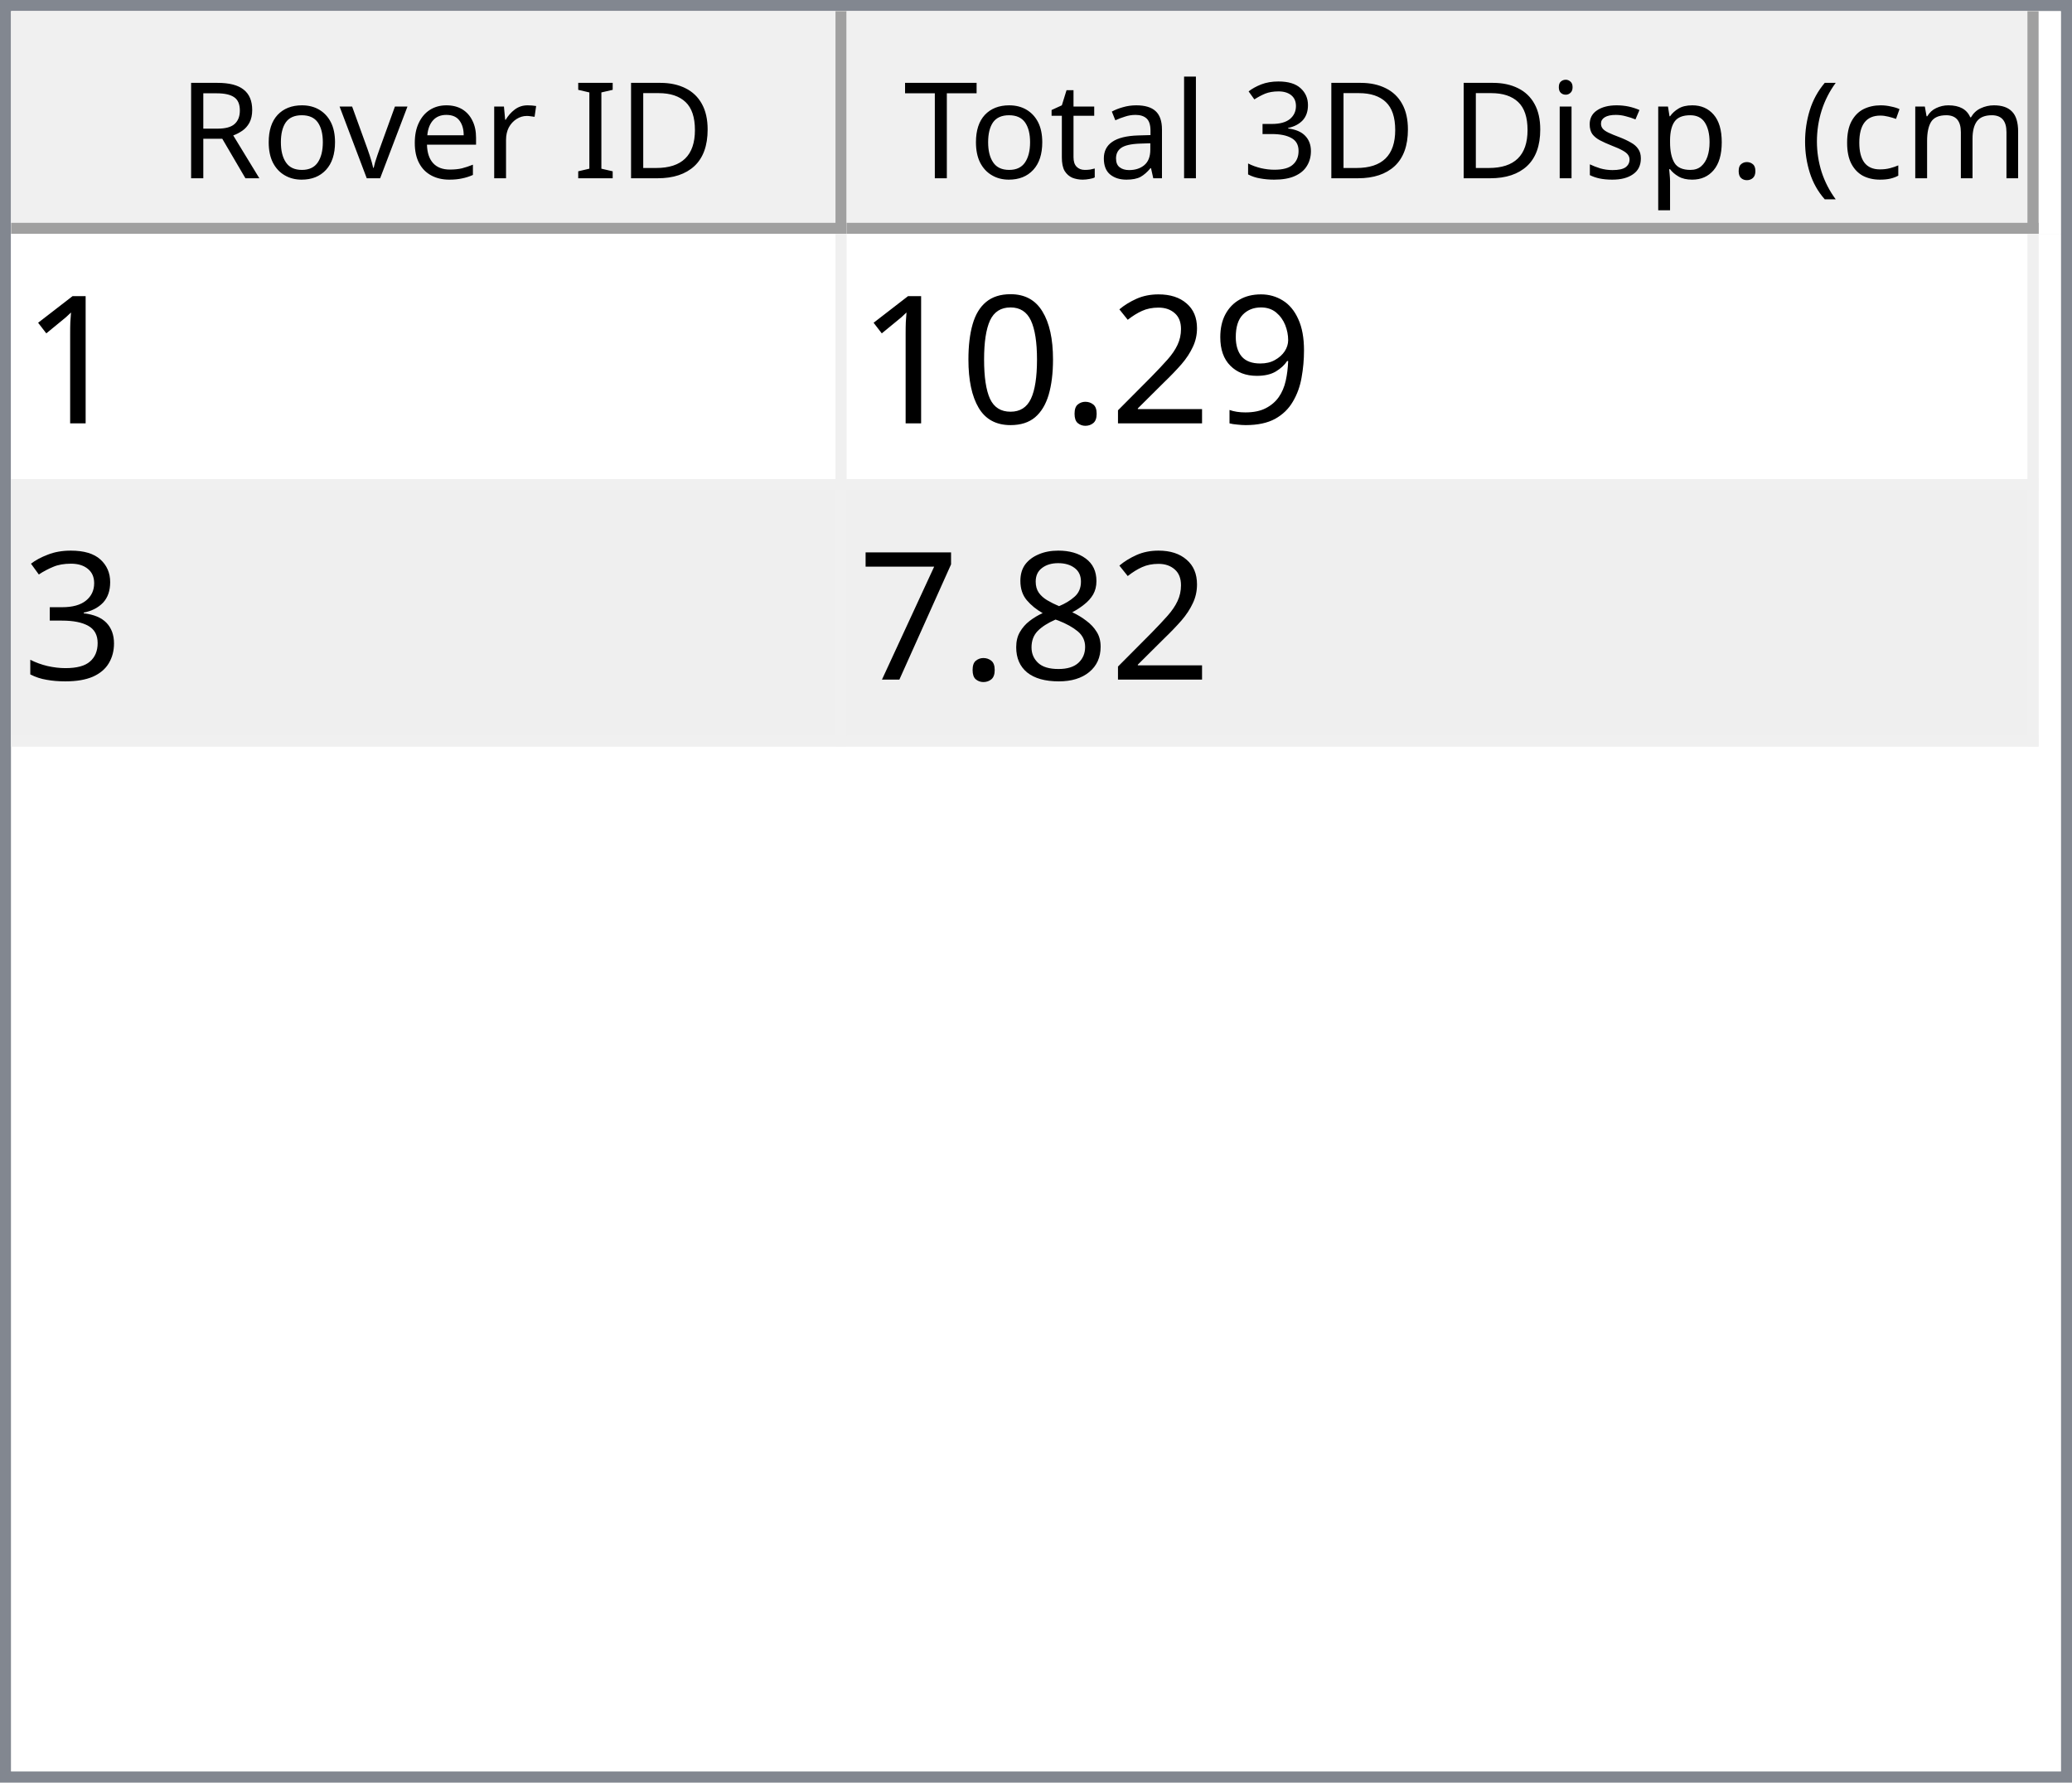
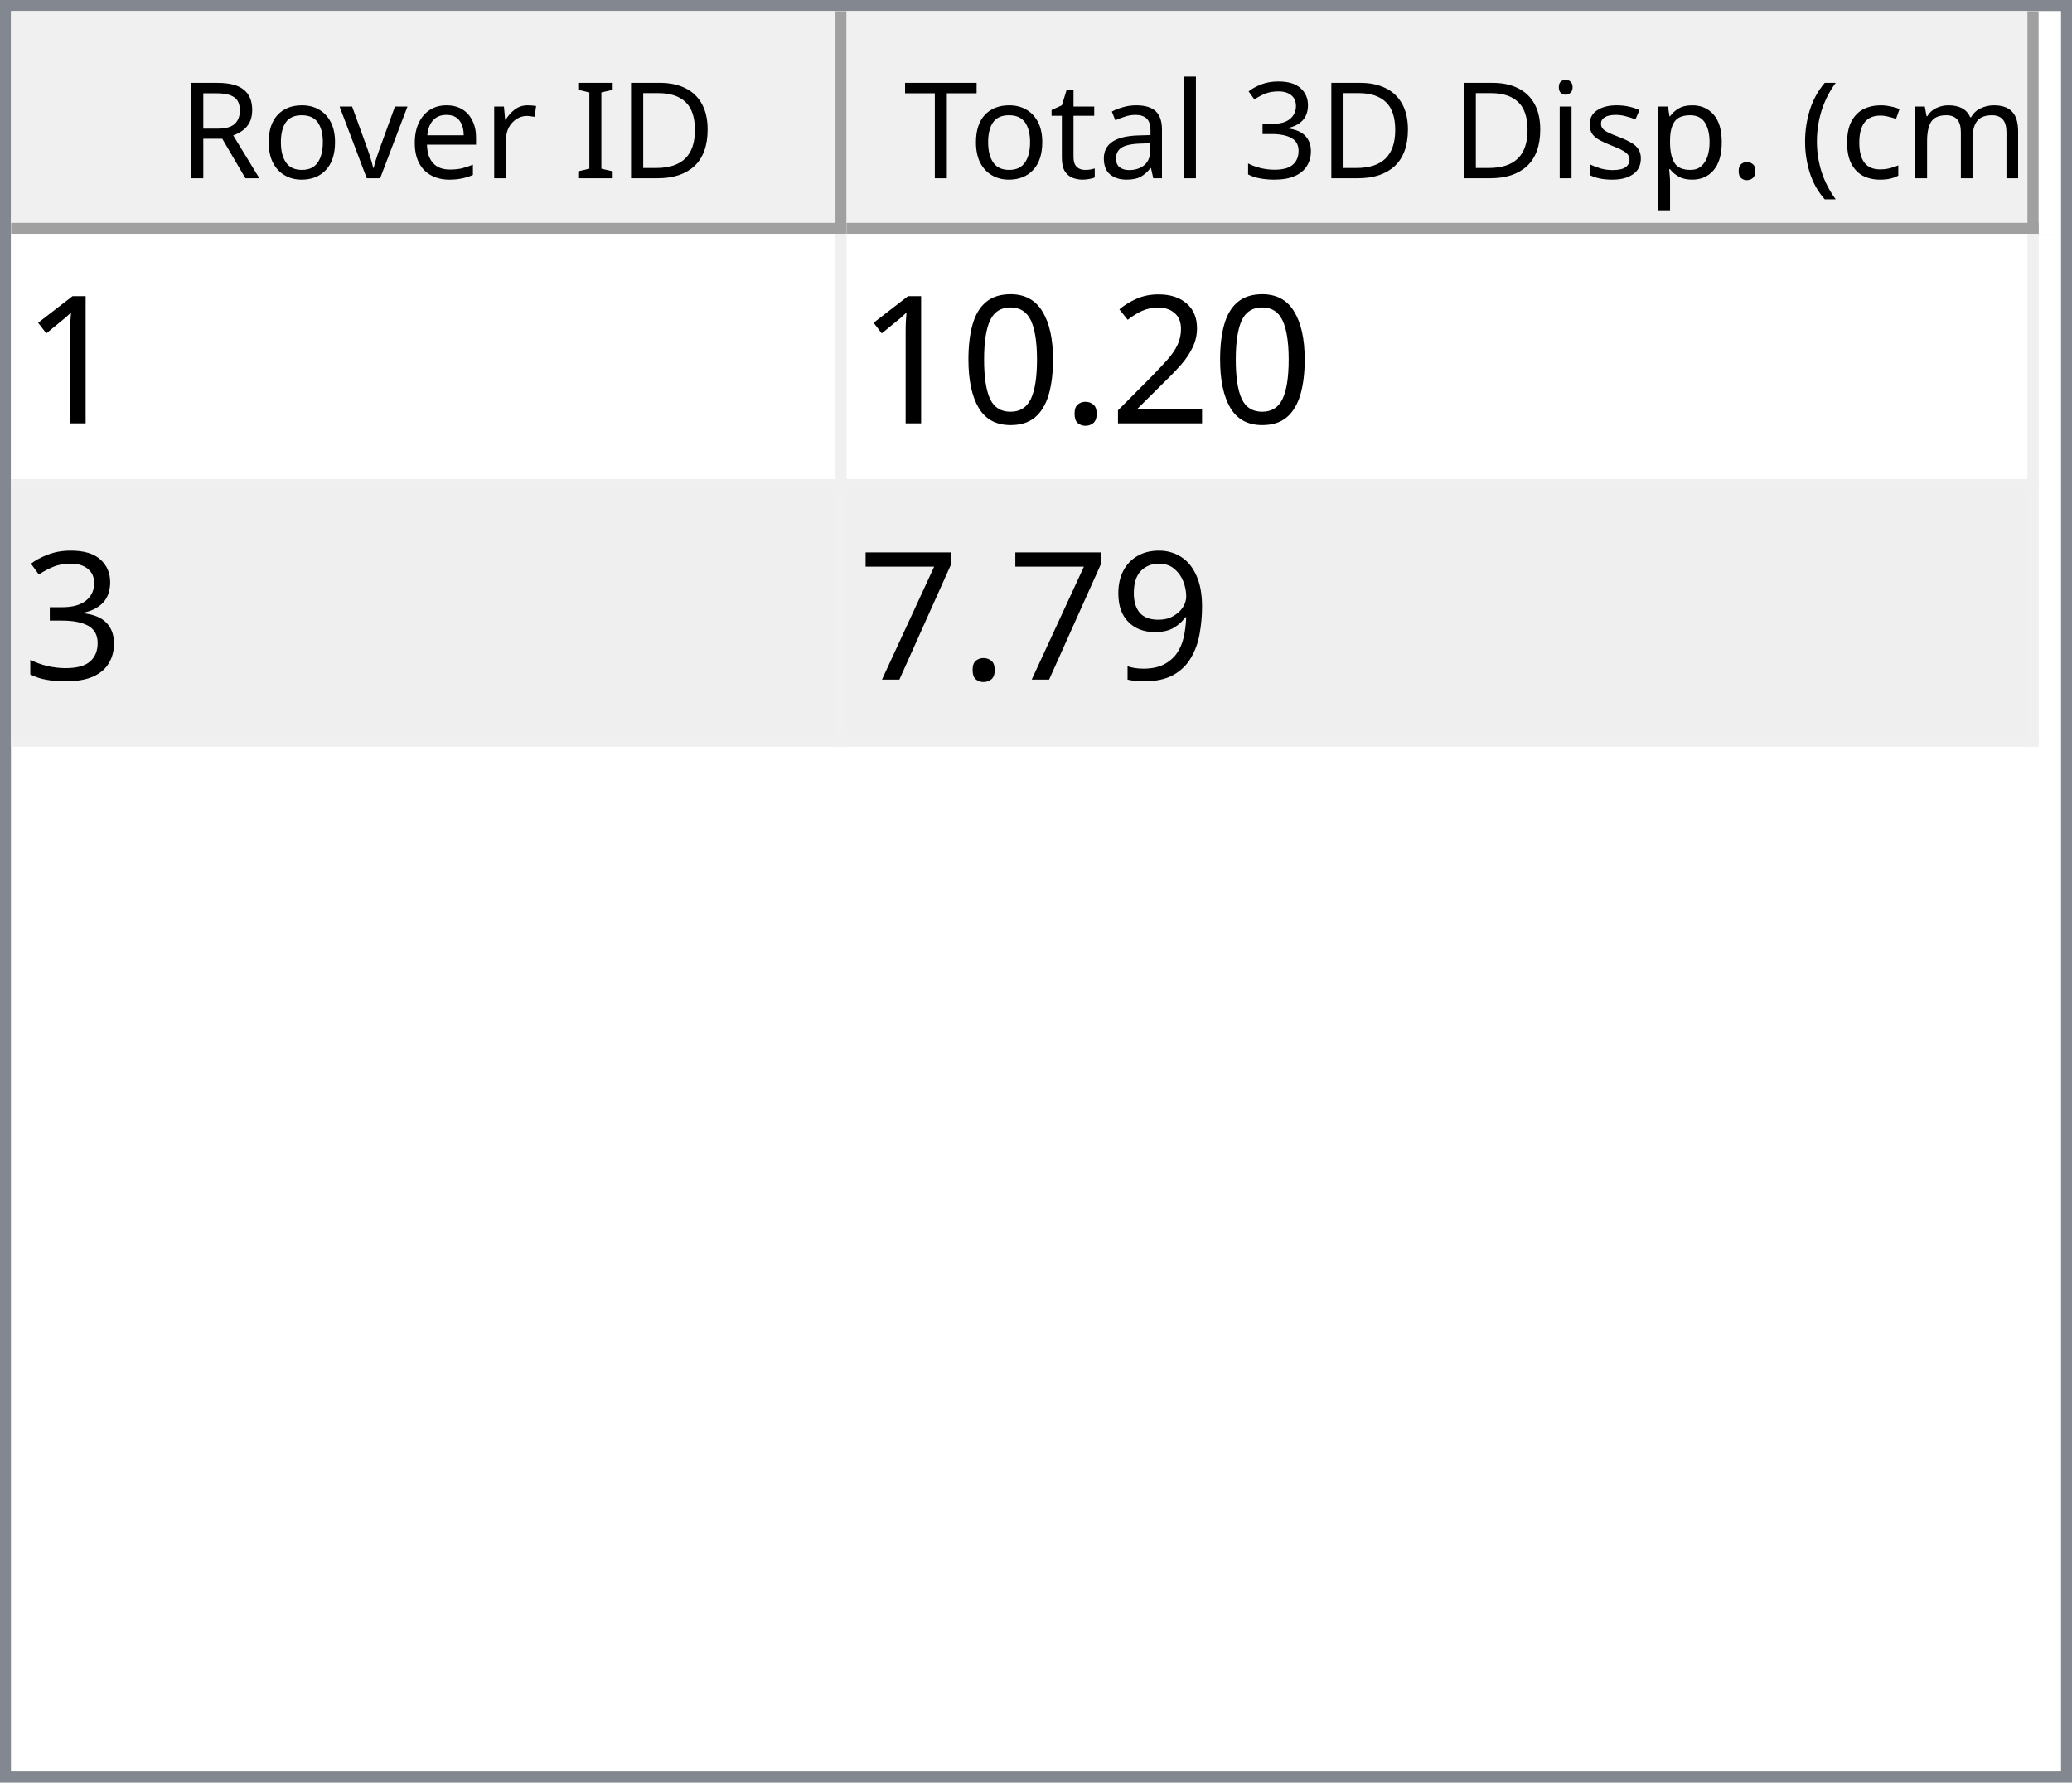
<svg xmlns="http://www.w3.org/2000/svg" style="fill-opacity:1; color-rendering:auto; color-interpolation:auto; text-rendering:auto; stroke:black; stroke-linecap:square; stroke-miterlimit:10; shape-rendering:auto; stroke-opacity:1; fill:black; stroke-dasharray:none; font-weight:normal; stroke-width:1; font-family:'Dialog'; font-style:normal; stroke-linejoin:miter; font-size:12px; stroke-dashoffset:0; image-rendering:auto;" width="186" height="160">
  <defs id="genericDefs" />
  <g>
    <defs id="defs1">
      <clipPath clipPathUnits="userSpaceOnUse" id="clipPath1">
        <path d="M0 0 L186 0 L186 160 L0 160 L0 0 Z" />
      </clipPath>
      <clipPath clipPathUnits="userSpaceOnUse" id="clipPath2">
        <path d="M0 0 L0 160 L186 160 L186 0 Z" />
      </clipPath>
      <clipPath clipPathUnits="userSpaceOnUse" id="clipPath3">
        <path d="M0 0 L0 20 L184 20 L184 0 Z" />
      </clipPath>
      <clipPath clipPathUnits="userSpaceOnUse" id="clipPath4">
        <path d="M0 0 L0 20 L75 20 L75 0 Z" />
      </clipPath>
      <clipPath clipPathUnits="userSpaceOnUse" id="clipPath5">
        <path d="M1 1 L1 19 L74 19 L74 1 Z" />
      </clipPath>
      <clipPath clipPathUnits="userSpaceOnUse" id="clipPath6">
        <path d="M0 0 L0 18 L73 18 L73 0 Z" />
      </clipPath>
      <clipPath clipPathUnits="userSpaceOnUse" id="clipPath7">
        <path d="M-0.5 -0.5 L-0.5 19.5 L74.5 19.5 L74.5 -0.5 Z" />
      </clipPath>
      <clipPath clipPathUnits="userSpaceOnUse" id="clipPath8">
        <path d="M0 0 L0 20 L107 20 L107 0 Z" />
      </clipPath>
      <clipPath clipPathUnits="userSpaceOnUse" id="clipPath9">
        <path d="M1 1 L1 19 L106 19 L106 1 Z" />
      </clipPath>
      <clipPath clipPathUnits="userSpaceOnUse" id="clipPath10">
        <path d="M0 0 L0 18 L105 18 L105 0 Z" />
      </clipPath>
      <clipPath clipPathUnits="userSpaceOnUse" id="clipPath11">
        <path d="M-0.5 -0.5 L-0.5 19.5 L106.5 19.5 L106.5 -0.5 Z" />
      </clipPath>
      <clipPath clipPathUnits="userSpaceOnUse" id="clipPath12">
        <path d="M0 0 L0 138 L184 138 L184 0 Z" />
      </clipPath>
      <clipPath clipPathUnits="userSpaceOnUse" id="clipPath13">
        <path d="M0 0 L0 46 L182 46 L182 0 Z" />
      </clipPath>
      <clipPath clipPathUnits="userSpaceOnUse" id="clipPath14">
        <path d="M-0.5 -0.5 L-0.5 45.5 L181.5 45.5 L181.5 -0.5 Z" />
      </clipPath>
      <clipPath clipPathUnits="userSpaceOnUse" id="clipPath15">
        <path d="M0 0 L0 22 L74 22 L74 0 Z" />
      </clipPath>
      <clipPath clipPathUnits="userSpaceOnUse" id="clipPath16">
        <path d="M0 0 L0 22 L106 22 L106 0 Z" />
      </clipPath>
      <font horiz-adv-x="64.551" id="font1">
        <font-face ascent="107.91" descent="25.098" units-per-em="100" style="font-style:normal; font-family:Segoe UI; font-weight:normal;" />
        <missing-glyph horiz-adv-x="64.551" d="M8.109 0 L8.109 68.266 L56.453 68.266 L56.453 0 L8.109 0 ZM15.328 7.234 L49.219 7.234 L49.219 61.031 L15.328 61.031 L15.328 7.234 Z" />
        <glyph unicode="D" horiz-adv-x="70.117" d="M9.188 0 L9.188 70.016 L28.516 70.016 Q65.531 70.016 65.531 35.891 Q65.531 19.672 55.25 9.836 Q44.969 0 27.734 0 L9.188 0 ZM17.391 62.594 L17.391 7.422 L27.828 7.422 Q41.609 7.422 49.273 14.797 Q56.938 22.172 56.938 35.688 Q56.938 62.594 28.328 62.594 L17.391 62.594 Z" />
        <glyph unicode="I" horiz-adv-x="26.611" d="M17.391 0 L9.188 0 L9.188 70.016 L17.391 70.016 L17.391 0 Z" />
        <glyph unicode=" " horiz-adv-x="27.393" d="" />
        <glyph unicode="r" horiz-adv-x="34.766" d="M34.188 41.891 Q32.078 43.5 28.125 43.5 Q23 43.5 19.555 38.672 Q16.109 33.844 16.109 25.484 L16.109 0 L8.109 0 L8.109 50 L16.109 50 L16.109 39.703 L16.312 39.703 Q18.016 44.969 21.531 47.922 Q25.047 50.875 29.391 50.875 Q32.516 50.875 34.188 50.203 L34.188 41.891 Z" />
        <glyph unicode="e" horiz-adv-x="52.295" d="M48.297 23 L12.984 23 Q13.188 14.656 17.484 10.109 Q21.781 5.562 29.297 5.562 Q37.75 5.562 44.828 11.141 L44.828 3.609 Q38.234 -1.172 27.391 -1.172 Q16.797 -1.172 10.742 5.641 Q4.688 12.453 4.688 24.812 Q4.688 36.469 11.305 43.82 Q17.922 51.172 27.734 51.172 Q37.547 51.172 42.922 44.828 Q48.297 38.484 48.297 27.203 L48.297 23 ZM40.094 29.781 Q40.047 36.719 36.75 40.578 Q33.453 44.438 27.594 44.438 Q21.922 44.438 17.969 40.383 Q14.016 36.328 13.094 29.781 L40.094 29.781 Z" />
        <glyph unicode="v" horiz-adv-x="47.9" d="M47.406 50 L27.484 0 L19.625 0 L0.688 50 L9.469 50 L22.172 13.672 Q23.578 9.672 23.922 6.688 L24.125 6.688 Q24.609 10.453 25.688 13.484 L38.969 50 L47.406 50 Z" />
        <glyph unicode="o" horiz-adv-x="58.594" d="M29 -1.172 Q17.922 -1.172 11.305 5.836 Q4.688 12.844 4.688 24.422 Q4.688 37.016 11.57 44.094 Q18.453 51.172 30.172 51.172 Q41.359 51.172 47.633 44.289 Q53.906 37.406 53.906 25.203 Q53.906 13.234 47.141 6.031 Q40.375 -1.172 29 -1.172 ZM29.594 44.438 Q21.875 44.438 17.383 39.188 Q12.891 33.938 12.891 24.703 Q12.891 15.828 17.43 10.695 Q21.969 5.562 29.594 5.562 Q37.359 5.562 41.531 10.594 Q45.703 15.625 45.703 24.906 Q45.703 34.281 41.531 39.359 Q37.359 44.438 29.594 44.438 Z" />
        <glyph unicode="R" horiz-adv-x="59.814" d="M59.375 0 L49.609 0 L37.891 19.625 Q36.281 22.359 34.766 24.289 Q33.25 26.219 31.664 27.438 Q30.078 28.656 28.25 29.219 Q26.422 29.781 24.125 29.781 L17.391 29.781 L17.391 0 L9.188 0 L9.188 70.016 L30.078 70.016 Q34.672 70.016 38.555 68.867 Q42.438 67.719 45.289 65.375 Q48.141 63.031 49.758 59.547 Q51.375 56.062 51.375 51.375 Q51.375 47.703 50.273 44.656 Q49.172 41.609 47.148 39.211 Q45.125 36.812 42.266 35.133 Q39.406 33.453 35.844 32.516 L35.844 32.328 Q37.594 31.547 38.891 30.547 Q40.188 29.547 41.359 28.18 Q42.531 26.812 43.68 25.078 Q44.828 23.344 46.234 21.047 L59.375 0 ZM17.391 62.594 L17.391 37.203 L28.516 37.203 Q31.594 37.203 34.203 38.133 Q36.812 39.062 38.719 40.797 Q40.625 42.531 41.703 45.047 Q42.781 47.562 42.781 50.688 Q42.781 56.297 39.141 59.445 Q35.5 62.594 28.609 62.594 L17.391 62.594 Z" />
        <glyph unicode=")" horiz-adv-x="30.176" d="M8.297 -15.922 L1.172 -15.922 Q16.406 2.344 16.406 26.812 Q16.406 51.469 1.078 70.016 L8.297 70.016 Q23.531 52.156 23.531 26.703 Q23.531 1.375 8.297 -15.922 Z" />
        <glyph unicode="m" horiz-adv-x="86.133" d="M79.109 0 L71.094 0 L71.094 28.719 Q71.094 37.016 68.531 40.727 Q65.969 44.438 59.906 44.438 Q54.781 44.438 51.195 39.75 Q47.609 35.062 47.609 28.516 L47.609 0 L39.594 0 L39.594 29.688 Q39.594 44.438 28.219 44.438 Q22.953 44.438 19.531 40.016 Q16.109 35.594 16.109 28.516 L16.109 0 L8.109 0 L8.109 50 L16.109 50 L16.109 42.094 L16.312 42.094 Q21.625 51.172 31.844 51.172 Q36.969 51.172 40.773 48.312 Q44.578 45.453 46 40.828 Q51.562 51.172 62.594 51.172 Q79.109 51.172 79.109 30.812 L79.109 0 Z" />
        <glyph unicode="c" horiz-adv-x="46.191" d="M42.188 2.297 Q36.422 -1.172 28.516 -1.172 Q17.828 -1.172 11.258 5.789 Q4.688 12.75 4.688 23.828 Q4.688 36.188 11.766 43.68 Q18.844 51.172 30.672 51.172 Q37.25 51.172 42.281 48.734 L42.281 40.531 Q36.719 44.438 30.375 44.438 Q22.703 44.438 17.797 38.945 Q12.891 33.453 12.891 24.516 Q12.891 15.719 17.508 10.641 Q22.125 5.562 29.891 5.562 Q36.422 5.562 42.188 9.906 L42.188 2.297 Z" />
        <glyph unicode="(" horiz-adv-x="30.176" d="M29.109 -15.922 L21.969 -15.922 Q6.844 1.375 6.844 26.703 Q6.844 52.156 21.969 70.016 L29.203 70.016 Q13.875 51.469 13.875 26.812 Q13.875 2.344 29.109 -15.922 Z" />
        <glyph unicode="." horiz-adv-x="21.68" d="M10.891 -1.078 Q8.641 -1.078 7.055 0.539 Q5.469 2.156 5.469 4.391 Q5.469 6.641 7.055 8.273 Q8.641 9.906 10.891 9.906 Q13.188 9.906 14.797 8.273 Q16.406 6.641 16.406 4.391 Q16.406 2.156 14.797 0.539 Q13.188 -1.078 10.891 -1.078 Z" />
        <glyph unicode="p" horiz-adv-x="58.789" d="M16.312 7.234 L16.109 7.234 L16.109 -23 L8.109 -23 L8.109 50 L16.109 50 L16.109 41.219 L16.312 41.219 Q22.219 51.172 33.594 51.172 Q43.266 51.172 48.688 44.461 Q54.109 37.75 54.109 26.469 Q54.109 13.922 48 6.375 Q41.891 -1.172 31.297 -1.172 Q21.578 -1.172 16.312 7.234 ZM16.109 27.391 L16.109 20.406 Q16.109 14.203 20.141 9.883 Q24.172 5.562 30.375 5.562 Q37.641 5.562 41.773 11.133 Q45.906 16.703 45.906 26.609 Q45.906 34.969 42.047 39.703 Q38.188 44.438 31.594 44.438 Q24.609 44.438 20.359 39.578 Q16.109 34.719 16.109 27.391 Z" />
        <glyph unicode="s" horiz-adv-x="42.432" d="M5.078 1.812 L5.078 10.406 Q11.625 5.562 19.484 5.562 Q30.031 5.562 30.031 12.594 Q30.031 14.594 29.125 15.992 Q28.219 17.391 26.68 18.461 Q25.141 19.531 23.07 20.383 Q21 21.234 18.609 22.172 Q15.281 23.484 12.766 24.828 Q10.25 26.172 8.57 27.859 Q6.891 29.547 6.031 31.695 Q5.172 33.844 5.172 36.719 Q5.172 40.234 6.789 42.945 Q8.406 45.656 11.086 47.484 Q13.766 49.312 17.211 50.242 Q20.656 51.172 24.312 51.172 Q30.812 51.172 35.938 48.922 L35.938 40.828 Q30.422 44.438 23.25 44.438 Q21 44.438 19.195 43.922 Q17.391 43.406 16.094 42.477 Q14.797 41.547 14.086 40.258 Q13.375 38.969 13.375 37.406 Q13.375 35.453 14.086 34.133 Q14.797 32.812 16.164 31.789 Q17.531 30.766 19.484 29.938 Q21.438 29.109 23.922 28.125 Q27.25 26.859 29.883 25.516 Q32.516 24.172 34.375 22.484 Q36.234 20.797 37.234 18.602 Q38.234 16.406 38.234 13.375 Q38.234 9.672 36.602 6.938 Q34.969 4.203 32.234 2.398 Q29.5 0.594 25.93 -0.289 Q22.359 -1.172 18.453 -1.172 Q10.75 -1.172 5.078 1.812 Z" />
        <glyph unicode="i" horiz-adv-x="24.219" d="M12.203 62.703 Q10.062 62.703 8.547 64.164 Q7.031 65.625 7.031 67.875 Q7.031 70.125 8.547 71.609 Q10.062 73.094 12.203 73.094 Q14.406 73.094 15.945 71.609 Q17.484 70.125 17.484 67.875 Q17.484 65.719 15.945 64.211 Q14.406 62.703 12.203 62.703 ZM16.109 0 L8.109 0 L8.109 50 L16.109 50 L16.109 0 Z" />
        <glyph unicode="3" horiz-adv-x="53.906" d="M46.531 19.828 Q46.531 15.094 44.75 11.211 Q42.969 7.328 39.719 4.57 Q36.469 1.812 31.93 0.297 Q27.391 -1.219 21.922 -1.219 Q11.922 -1.219 6 2.594 L6 11.188 Q13.094 5.609 22.219 5.609 Q25.875 5.609 28.828 6.539 Q31.781 7.469 33.906 9.227 Q36.031 10.984 37.18 13.477 Q38.328 15.969 38.328 19.094 Q38.328 32.812 18.797 32.812 L12.984 32.812 L12.984 39.594 L18.5 39.594 Q35.797 39.594 35.797 52.484 Q35.797 64.406 22.609 64.406 Q15.188 64.406 8.688 59.422 L8.688 67.188 Q15.375 71.188 24.609 71.188 Q29 71.188 32.57 69.969 Q36.141 68.75 38.68 66.555 Q41.219 64.359 42.609 61.281 Q44 58.203 44 54.5 Q44 40.672 30.031 36.719 L30.031 36.531 Q33.594 36.141 36.625 34.797 Q39.656 33.453 41.852 31.305 Q44.047 29.156 45.289 26.25 Q46.531 23.344 46.531 19.828 Z" />
        <glyph unicode="l" horiz-adv-x="24.219" d="M16.109 0 L8.109 0 L8.109 74.031 L16.109 74.031 L16.109 0 Z" />
        <glyph unicode="a" horiz-adv-x="50.879" d="M43.891 0 L35.891 0 L35.891 7.812 L35.688 7.812 Q30.469 -1.172 20.312 -1.172 Q12.844 -1.172 8.617 2.781 Q4.391 6.734 4.391 13.281 Q4.391 27.297 20.906 29.594 L35.891 31.688 Q35.891 44.438 25.594 44.438 Q16.547 44.438 9.281 38.281 L9.281 46.484 Q16.656 51.172 26.266 51.172 Q43.891 51.172 43.891 32.516 L43.891 0 ZM35.891 25.297 L23.828 23.641 Q18.266 22.859 15.43 20.875 Q12.594 18.891 12.594 13.875 Q12.594 10.203 15.211 7.883 Q17.828 5.562 22.172 5.562 Q28.125 5.562 32.008 9.742 Q35.891 13.922 35.891 20.312 L35.891 25.297 Z" />
        <glyph unicode="t" horiz-adv-x="33.887" d="M31.297 0.484 Q28.469 -1.078 23.828 -1.078 Q10.688 -1.078 10.688 13.578 L10.688 43.172 L2.094 43.172 L2.094 50 L10.688 50 L10.688 62.203 L18.703 64.797 L18.703 50 L31.297 50 L31.297 43.172 L18.703 43.172 L18.703 14.984 Q18.703 9.969 20.414 7.82 Q22.125 5.672 26.078 5.672 Q29.109 5.672 31.297 7.328 L31.297 0.484 Z" />
        <glyph unicode="T" horiz-adv-x="52.393" d="M50.594 62.594 L30.375 62.594 L30.375 0 L22.172 0 L22.172 62.594 L2 62.594 L2 70.016 L50.594 70.016 L50.594 62.594 Z" />
      </font>
      <font horiz-adv-x="75.0" id="font2">
        <font-face ascent="100.537" descent="21.973" units-per-em="100" style="font-style:normal; font-family:sans-serif; font-weight:normal;" />
        <missing-glyph horiz-adv-x="75.0" d="M12.5 0 L12.5 62.5 L62.5 62.5 L62.5 0 L12.5 0 ZM14.062 1.562 L60.938 1.562 L60.938 60.938 L14.062 60.938 L14.062 1.562 Z" />
        <glyph unicode="1" horiz-adv-x="55.615" d="M37.25 0 L28.469 0 L28.469 56 Q25.297 52.984 20.141 49.953 Q14.984 46.922 10.891 45.406 L10.891 53.906 Q18.266 57.375 23.781 62.305 Q29.297 67.234 31.594 71.875 L37.25 71.875 L37.25 0 Z" />
-         <glyph unicode="9" horiz-adv-x="55.615" d="M5.469 16.547 L13.922 17.328 Q14.984 11.375 18.016 8.688 Q21.047 6 25.781 6 Q29.828 6 32.883 7.859 Q35.938 9.719 37.891 12.82 Q39.844 15.922 41.164 21.195 Q42.484 26.469 42.484 31.938 Q42.484 32.516 42.438 33.688 Q39.797 29.5 35.234 26.883 Q30.672 24.266 25.344 24.266 Q16.453 24.266 10.305 30.711 Q4.156 37.156 4.156 47.703 Q4.156 58.594 10.578 65.234 Q17 71.875 26.656 71.875 Q33.641 71.875 39.43 68.117 Q45.219 64.359 48.219 57.398 Q51.219 50.438 51.219 37.25 Q51.219 23.531 48.242 15.406 Q45.266 7.281 39.383 3.031 Q33.5 -1.219 25.594 -1.219 Q17.188 -1.219 11.867 3.445 Q6.547 8.109 5.469 16.547 ZM41.453 48.141 Q41.453 55.719 37.43 60.156 Q33.406 64.594 27.734 64.594 Q21.875 64.594 17.531 59.812 Q13.188 55.031 13.188 47.406 Q13.188 40.578 17.312 36.305 Q21.438 32.031 27.484 32.031 Q33.594 32.031 37.523 36.305 Q41.453 40.578 41.453 48.141 Z" />
        <glyph unicode="2" horiz-adv-x="55.615" d="M50.344 8.453 L50.344 0 L3.031 0 Q2.938 3.172 4.047 6.109 Q5.859 10.938 9.836 15.625 Q13.812 20.312 21.344 26.469 Q33.016 36.031 37.117 41.625 Q41.219 47.219 41.219 52.203 Q41.219 57.422 37.477 61.008 Q33.734 64.594 27.734 64.594 Q21.391 64.594 17.578 60.789 Q13.766 56.984 13.719 50.25 L4.688 51.172 Q5.609 61.281 11.664 66.578 Q17.719 71.875 27.938 71.875 Q38.234 71.875 44.242 66.164 Q50.25 60.453 50.25 52 Q50.25 47.703 48.492 43.555 Q46.734 39.406 42.656 34.812 Q38.578 30.219 29.109 22.219 Q21.188 15.578 18.945 13.211 Q16.703 10.844 15.234 8.453 L50.344 8.453 Z" />
        <glyph unicode="." horiz-adv-x="27.783" d="M9.078 0 L9.078 10.016 L19.094 10.016 L19.094 0 L9.078 0 Z" />
        <glyph unicode="0" horiz-adv-x="55.615" d="M4.156 35.297 Q4.156 48 6.766 55.742 Q9.375 63.484 14.523 67.68 Q19.672 71.875 27.484 71.875 Q33.25 71.875 37.594 69.555 Q41.938 67.234 44.773 62.867 Q47.609 58.5 49.219 52.227 Q50.828 45.953 50.828 35.297 Q50.828 22.703 48.242 14.969 Q45.656 7.234 40.508 3.008 Q35.359 -1.219 27.484 -1.219 Q17.141 -1.219 11.234 6.203 Q4.156 15.141 4.156 35.297 ZM13.188 35.297 Q13.188 17.672 17.312 11.836 Q21.438 6 27.484 6 Q33.547 6 37.672 11.859 Q41.797 17.719 41.797 35.297 Q41.797 52.984 37.672 58.789 Q33.547 64.594 27.391 64.594 Q21.344 64.594 17.719 59.469 Q13.188 52.938 13.188 35.297 Z" />
        <glyph unicode="3" horiz-adv-x="55.615" d="M4.203 18.891 L12.984 20.062 Q14.5 12.594 18.141 9.297 Q21.781 6 27 6 Q33.203 6 37.477 10.297 Q41.75 14.594 41.75 20.953 Q41.75 27 37.797 30.93 Q33.844 34.859 27.734 34.859 Q25.25 34.859 21.531 33.891 L22.516 41.609 Q23.391 41.5 23.922 41.5 Q29.547 41.5 34.039 44.43 Q38.531 47.359 38.531 53.469 Q38.531 58.297 35.258 61.477 Q31.984 64.656 26.812 64.656 Q21.688 64.656 18.266 61.43 Q14.844 58.203 13.875 51.766 L5.078 53.328 Q6.688 62.156 12.398 67.016 Q18.109 71.875 26.609 71.875 Q32.469 71.875 37.398 69.359 Q42.328 66.844 44.945 62.5 Q47.562 58.156 47.562 53.266 Q47.562 48.641 45.07 44.828 Q42.578 41.016 37.703 38.766 Q44.047 37.312 47.562 32.695 Q51.078 28.078 51.078 21.141 Q51.078 11.766 44.242 5.25 Q37.406 -1.266 26.953 -1.266 Q17.531 -1.266 11.305 4.352 Q5.078 9.969 4.203 18.891 Z" />
-         <glyph unicode="8" horiz-adv-x="55.615" d="M17.672 38.812 Q12.203 40.828 9.57 44.539 Q6.938 48.25 6.938 53.422 Q6.938 61.234 12.555 66.555 Q18.172 71.875 27.484 71.875 Q36.859 71.875 42.578 66.43 Q48.297 60.984 48.297 53.172 Q48.297 48.188 45.68 44.508 Q43.062 40.828 37.75 38.812 Q44.344 36.672 47.781 31.883 Q51.219 27.094 51.219 20.453 Q51.219 11.281 44.727 5.031 Q38.234 -1.219 27.641 -1.219 Q17.047 -1.219 10.547 5.055 Q4.047 11.328 4.047 20.703 Q4.047 27.688 7.594 32.398 Q11.141 37.109 17.672 38.812 ZM15.922 53.719 Q15.922 48.641 19.195 45.414 Q22.469 42.188 27.688 42.188 Q32.766 42.188 36.016 45.383 Q39.266 48.578 39.266 53.219 Q39.266 58.062 35.914 61.359 Q32.562 64.656 27.594 64.656 Q22.562 64.656 19.242 61.43 Q15.922 58.203 15.922 53.719 ZM13.094 20.656 Q13.094 16.891 14.875 13.375 Q16.656 9.859 20.172 7.93 Q23.688 6 27.734 6 Q34.031 6 38.133 10.055 Q42.234 14.109 42.234 20.359 Q42.234 26.703 38.016 30.859 Q33.797 35.016 27.438 35.016 Q21.234 35.016 17.164 30.914 Q13.094 26.812 13.094 20.656 Z" />
+         <glyph unicode="9" horiz-adv-x="55.615" d="M5.469 16.547 L13.922 17.328 Q14.984 11.375 18.016 8.688 Q21.047 6 25.781 6 Q29.828 6 32.883 7.859 Q35.938 9.719 37.891 12.82 Q39.844 15.922 41.164 21.195 Q42.484 26.469 42.484 31.938 Q42.484 32.516 42.438 33.688 Q39.797 29.5 35.234 26.883 Q30.672 24.266 25.344 24.266 Q16.453 24.266 10.305 30.711 Q4.156 37.156 4.156 47.703 Q4.156 58.594 10.578 65.234 Q17 71.875 26.656 71.875 Q33.641 71.875 39.43 68.117 Q45.219 64.359 48.219 57.398 Q51.219 50.438 51.219 37.25 Q51.219 23.531 48.242 15.406 Q45.266 7.281 39.383 3.031 Q33.5 -1.219 25.594 -1.219 Q17.188 -1.219 11.867 3.445 Q6.547 8.109 5.469 16.547 ZM41.453 48.141 Q41.453 55.719 37.43 60.156 Q33.406 64.594 27.734 64.594 Q21.875 64.594 17.531 59.812 Q13.188 55.031 13.188 47.406 Q13.188 40.578 17.312 36.305 Q21.438 32.031 27.484 32.031 Q33.594 32.031 37.523 36.305 Q41.453 40.578 41.453 48.141 Z" />
        <glyph unicode="7" horiz-adv-x="55.615" d="M4.734 62.203 L4.734 70.656 L51.078 70.656 L51.078 63.812 Q44.234 56.547 37.523 44.484 Q30.812 32.422 27.156 19.672 Q24.516 10.688 23.781 0 L14.75 0 Q14.891 8.453 18.062 20.414 Q21.234 32.375 27.172 43.484 Q33.109 54.594 39.797 62.203 L4.734 62.203 Z" />
      </font>
    </defs>
    <g style="fill:white; stroke:white;">
      <rect x="0" y="0" width="186" style="clip-path:url(#clipPath1); stroke:none;" height="160" />
    </g>
    <g style="fill:white; text-rendering:optimizeSpeed; color-rendering:optimizeSpeed; image-rendering:optimizeSpeed; shape-rendering:crispEdges; stroke:white; color-interpolation:sRGB;">
      <rect x="0" width="186" height="160" y="0" style="stroke:none;" />
      <path style="stroke:none;" d="M0 160 L186 160 L186 0 L0 0 Z" />
    </g>
    <g style="fill:rgb(240,240,240); font-family:'Segoe UI'; stroke:rgb(240,240,240);">
      <rect x="0" y="0" width="186" style="clip-path:url(#clipPath2); stroke:none;" height="160" />
    </g>
    <g style="fill:rgb(130,135,144); font-family:'Segoe UI'; stroke:rgb(130,135,144);">
      <path d="M0 0 L186 0 L186 160 L0 160 L0 0 ZM1 1 L185 1 L185 159 L1 159 L1 1 Z" style="fill-rule:evenodd; clip-path:url(#clipPath2); stroke:none;" />
    </g>
    <g style="fill:white; font-family:'Segoe UI'; stroke:white;" transform="translate(1,1)">
      <rect x="0" y="0" width="184" style="clip-path:url(#clipPath3); stroke:none;" height="20" />
    </g>
    <g style="fill:rgb(240,240,240); font-family:'Segoe UI'; stroke:rgb(240,240,240);" transform="translate(1,1)">
      <rect x="0" y="0" width="75" style="clip-path:url(#clipPath4); stroke:none;" height="20" />
    </g>
    <g style="font-family:'Segoe UI';" transform="translate(2,2)">
      <text x="14" xml:space="preserve" y="14" style="clip-path:url(#clipPath6); stroke:none;">Rover ID</text>
    </g>
    <g style="fill:rgb(160,160,160); font-family:'Segoe UI'; stroke:rgb(160,160,160); stroke-linejoin:bevel;" transform="translate(1.5,1.5)">
      <line x1="74" x2="74" y1="0" style="fill:none; clip-path:url(#clipPath7);" y2="19" />
    </g>
    <g style="fill:rgb(160,160,160); font-family:'Segoe UI'; stroke:rgb(160,160,160); stroke-linejoin:bevel;" transform="matrix(1,0,0,1,1,1) translate(0.5,0.5)">
      <line x1="0" x2="74" y1="19" style="fill:none; clip-path:url(#clipPath7);" y2="19" />
    </g>
    <g style="fill:rgb(240,240,240); font-family:'Segoe UI'; stroke:rgb(240,240,240);" transform="translate(76,1)">
      <rect x="0" y="0" width="107" style="clip-path:url(#clipPath8); stroke:none;" height="20" />
    </g>
    <g style="font-family:'Segoe UI';" transform="translate(77,2)">
      <text x="1" xml:space="preserve" y="14" style="clip-path:url(#clipPath10); stroke:none;"> Total 3D Disp. (cm)</text>
    </g>
    <g style="fill:rgb(160,160,160); font-family:'Segoe UI'; stroke:rgb(160,160,160); stroke-linejoin:bevel;" transform="translate(76.5,1.5)">
      <line x1="106" x2="106" y1="0" style="fill:none; clip-path:url(#clipPath11);" y2="19" />
    </g>
    <g style="fill:rgb(160,160,160); font-family:'Segoe UI'; stroke:rgb(160,160,160); stroke-linejoin:bevel;" transform="matrix(1,0,0,1,76,1) translate(0.5,0.5)">
      <line x1="0" x2="106" y1="19" style="fill:none; clip-path:url(#clipPath11);" y2="19" />
    </g>
    <g style="fill:white; font-family:'Segoe UI'; stroke:white;" transform="translate(1,21)">
      <rect x="0" y="0" width="184" style="clip-path:url(#clipPath12); stroke:none;" height="138" />
    </g>
    <g style="fill:rgb(240,240,240); font-size:16px; font-family:sans-serif; stroke:rgb(240,240,240);" transform="translate(1,21)">
      <rect x="0" y="0" width="182" style="clip-path:url(#clipPath13); stroke:none;" height="46" />
      <line transform="translate(0.5,0.5)" x1="0" x2="181" y1="22" style="clip-path:url(#clipPath14); fill:none; stroke-linejoin:bevel;" y2="22" />
    </g>
    <g transform="matrix(1,0,0,1,1,21) translate(0.5,0.5)" style="fill:rgb(240,240,240); font-size:16px; font-family:sans-serif; stroke:rgb(240,240,240); stroke-linejoin:bevel;">
      <line x1="0" x2="181" y1="45" style="fill:none; clip-path:url(#clipPath14);" y2="45" />
    </g>
    <g transform="matrix(1,0,0,1,1,21) translate(0.5,0.5)" style="fill:rgb(240,240,240); font-size:16px; font-family:sans-serif; stroke:rgb(240,240,240); stroke-linejoin:bevel;">
      <line x1="74" x2="74" y1="0" style="fill:none; clip-path:url(#clipPath14);" y2="45" />
    </g>
    <g transform="matrix(1,0,0,1,1,21) translate(0.5,0.5)" style="fill:rgb(240,240,240); font-size:16px; font-family:sans-serif; stroke:rgb(240,240,240); stroke-linejoin:bevel;">
      <line x1="181" x2="181" y1="0" style="fill:none; clip-path:url(#clipPath14);" y2="45" />
    </g>
    <g style="fill:white; font-size:16px; font-family:sans-serif; stroke:white;" transform="matrix(1,0,0,1,1,21)">
      <rect x="0" y="0" width="74" style="clip-path:url(#clipPath15); stroke:none;" height="22" />
      <text x="1" y="17" style="fill:black; clip-path:url(#clipPath15); stroke:none;" xml:space="preserve">1</text>
    </g>
    <g style="fill:white; font-size:16px; font-family:sans-serif; stroke:white;" transform="matrix(1,0,0,1,1,21) translate(75,0)">
      <rect x="0" y="0" width="106" style="clip-path:url(#clipPath16); stroke:none;" height="22" />
-       <text x="1" y="17" style="fill:black; clip-path:url(#clipPath16); stroke:none;" xml:space="preserve">10.29</text>
+       <text x="1" y="17" style="fill:black; clip-path:url(#clipPath16); stroke:none;" xml:space="preserve">10.20</text>
    </g>
    <g style="fill:rgb(239,239,239); font-size:16px; font-family:sans-serif; stroke:rgb(239,239,239);" transform="matrix(1,0,0,1,1,21) translate(0,23)">
      <rect x="0" y="0" width="74" style="clip-path:url(#clipPath15); stroke:none;" height="22" />
      <text x="1" y="17" style="fill:black; clip-path:url(#clipPath15); stroke:none;" xml:space="preserve">3</text>
    </g>
    <g style="fill:rgb(239,239,239); font-size:16px; font-family:sans-serif; stroke:rgb(239,239,239);" transform="matrix(1,0,0,1,1,21) translate(75,23)">
      <rect x="0" y="0" width="106" style="clip-path:url(#clipPath16); stroke:none;" height="22" />
-       <text x="1" y="17" style="fill:black; clip-path:url(#clipPath16); stroke:none;" xml:space="preserve">7.82</text>
+       <text x="1" y="17" style="fill:black; clip-path:url(#clipPath16); stroke:none;" xml:space="preserve">7.79</text>
    </g>
  </g>
</svg>
